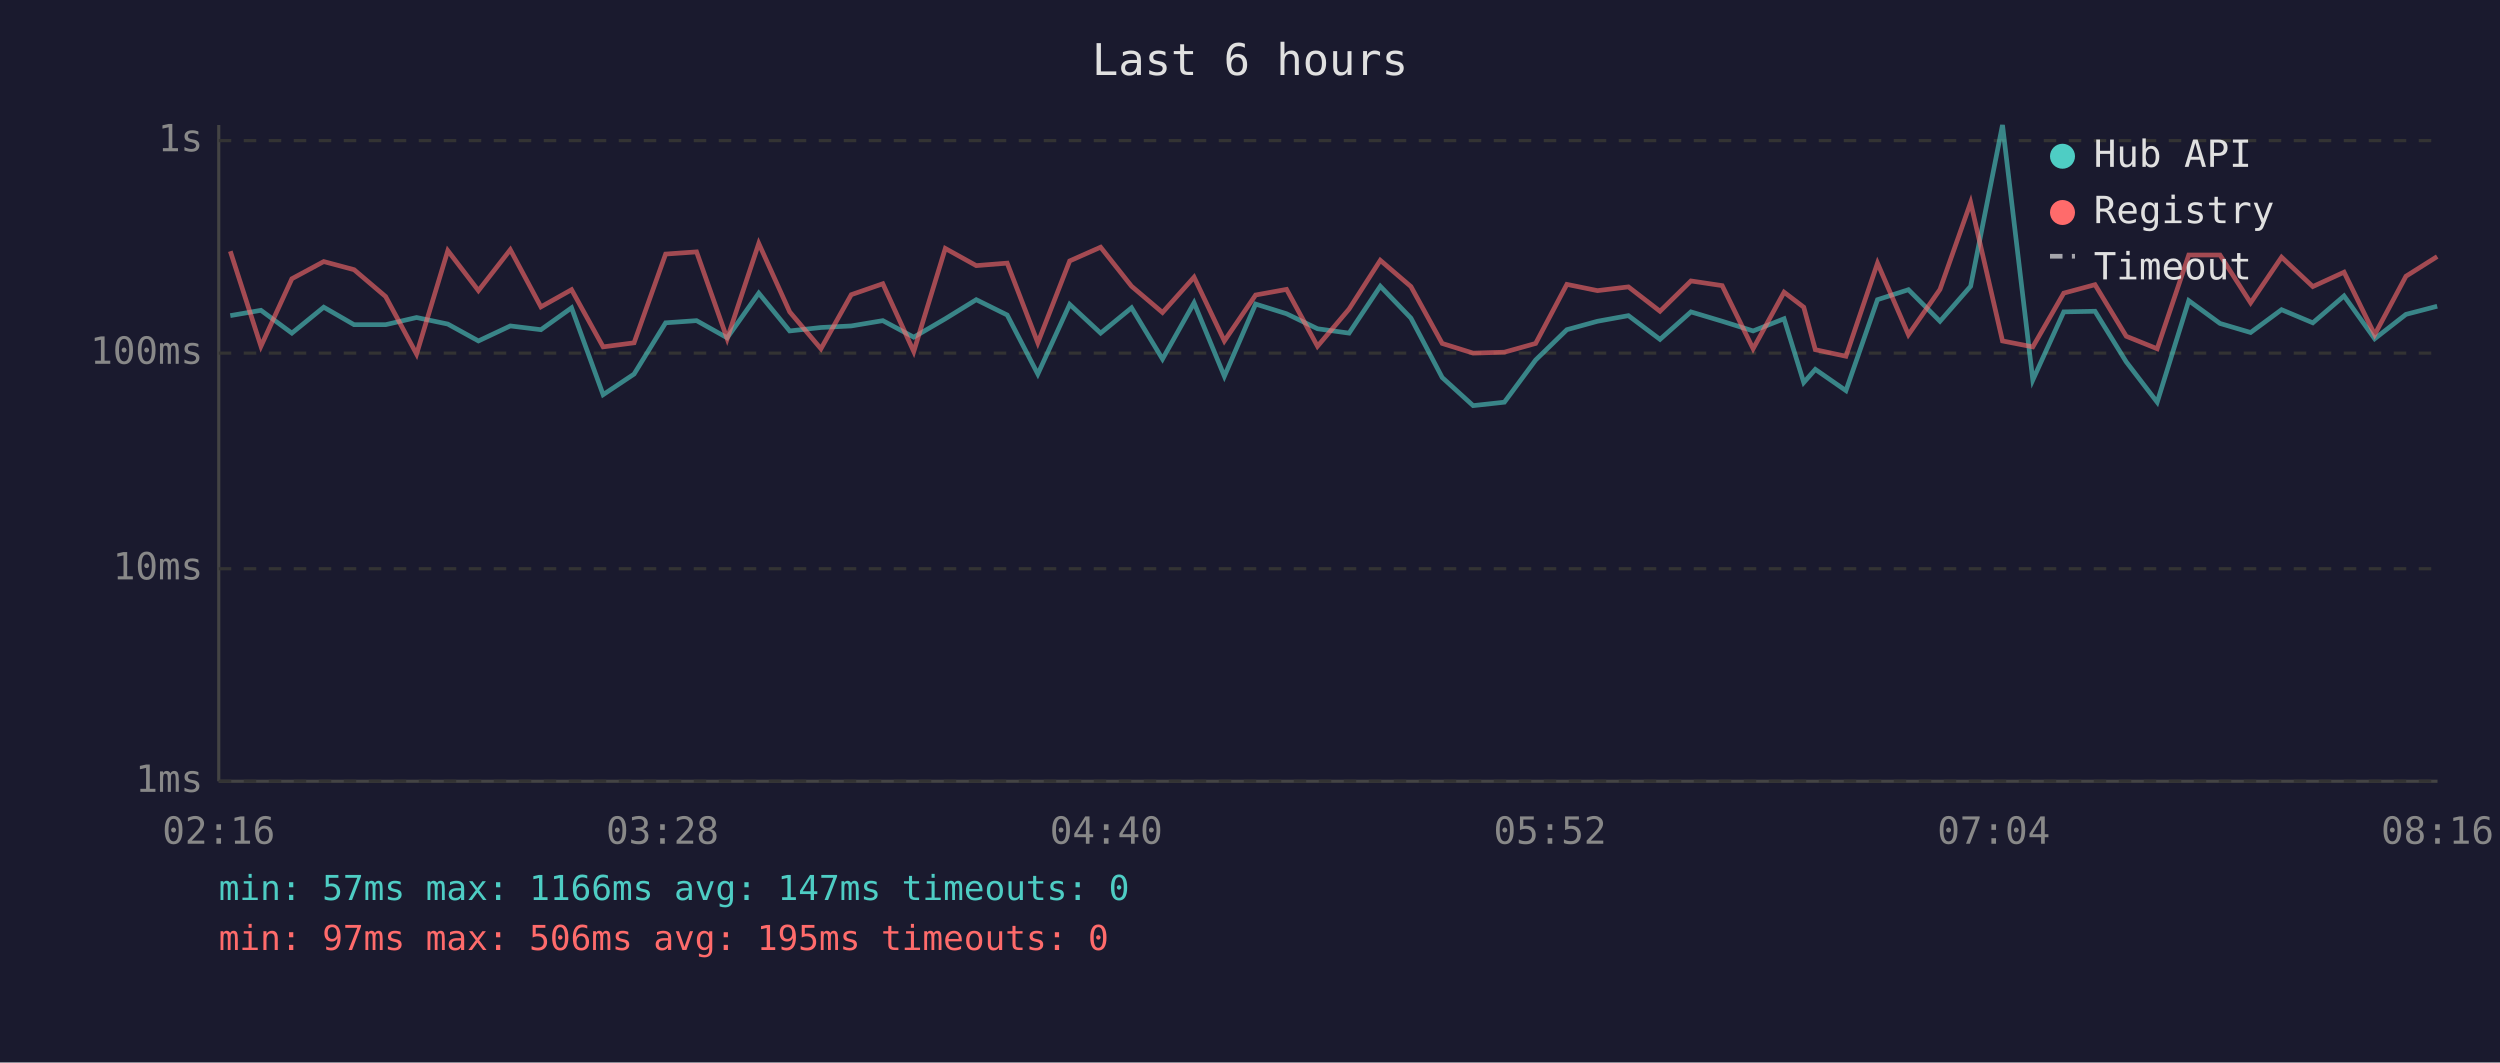
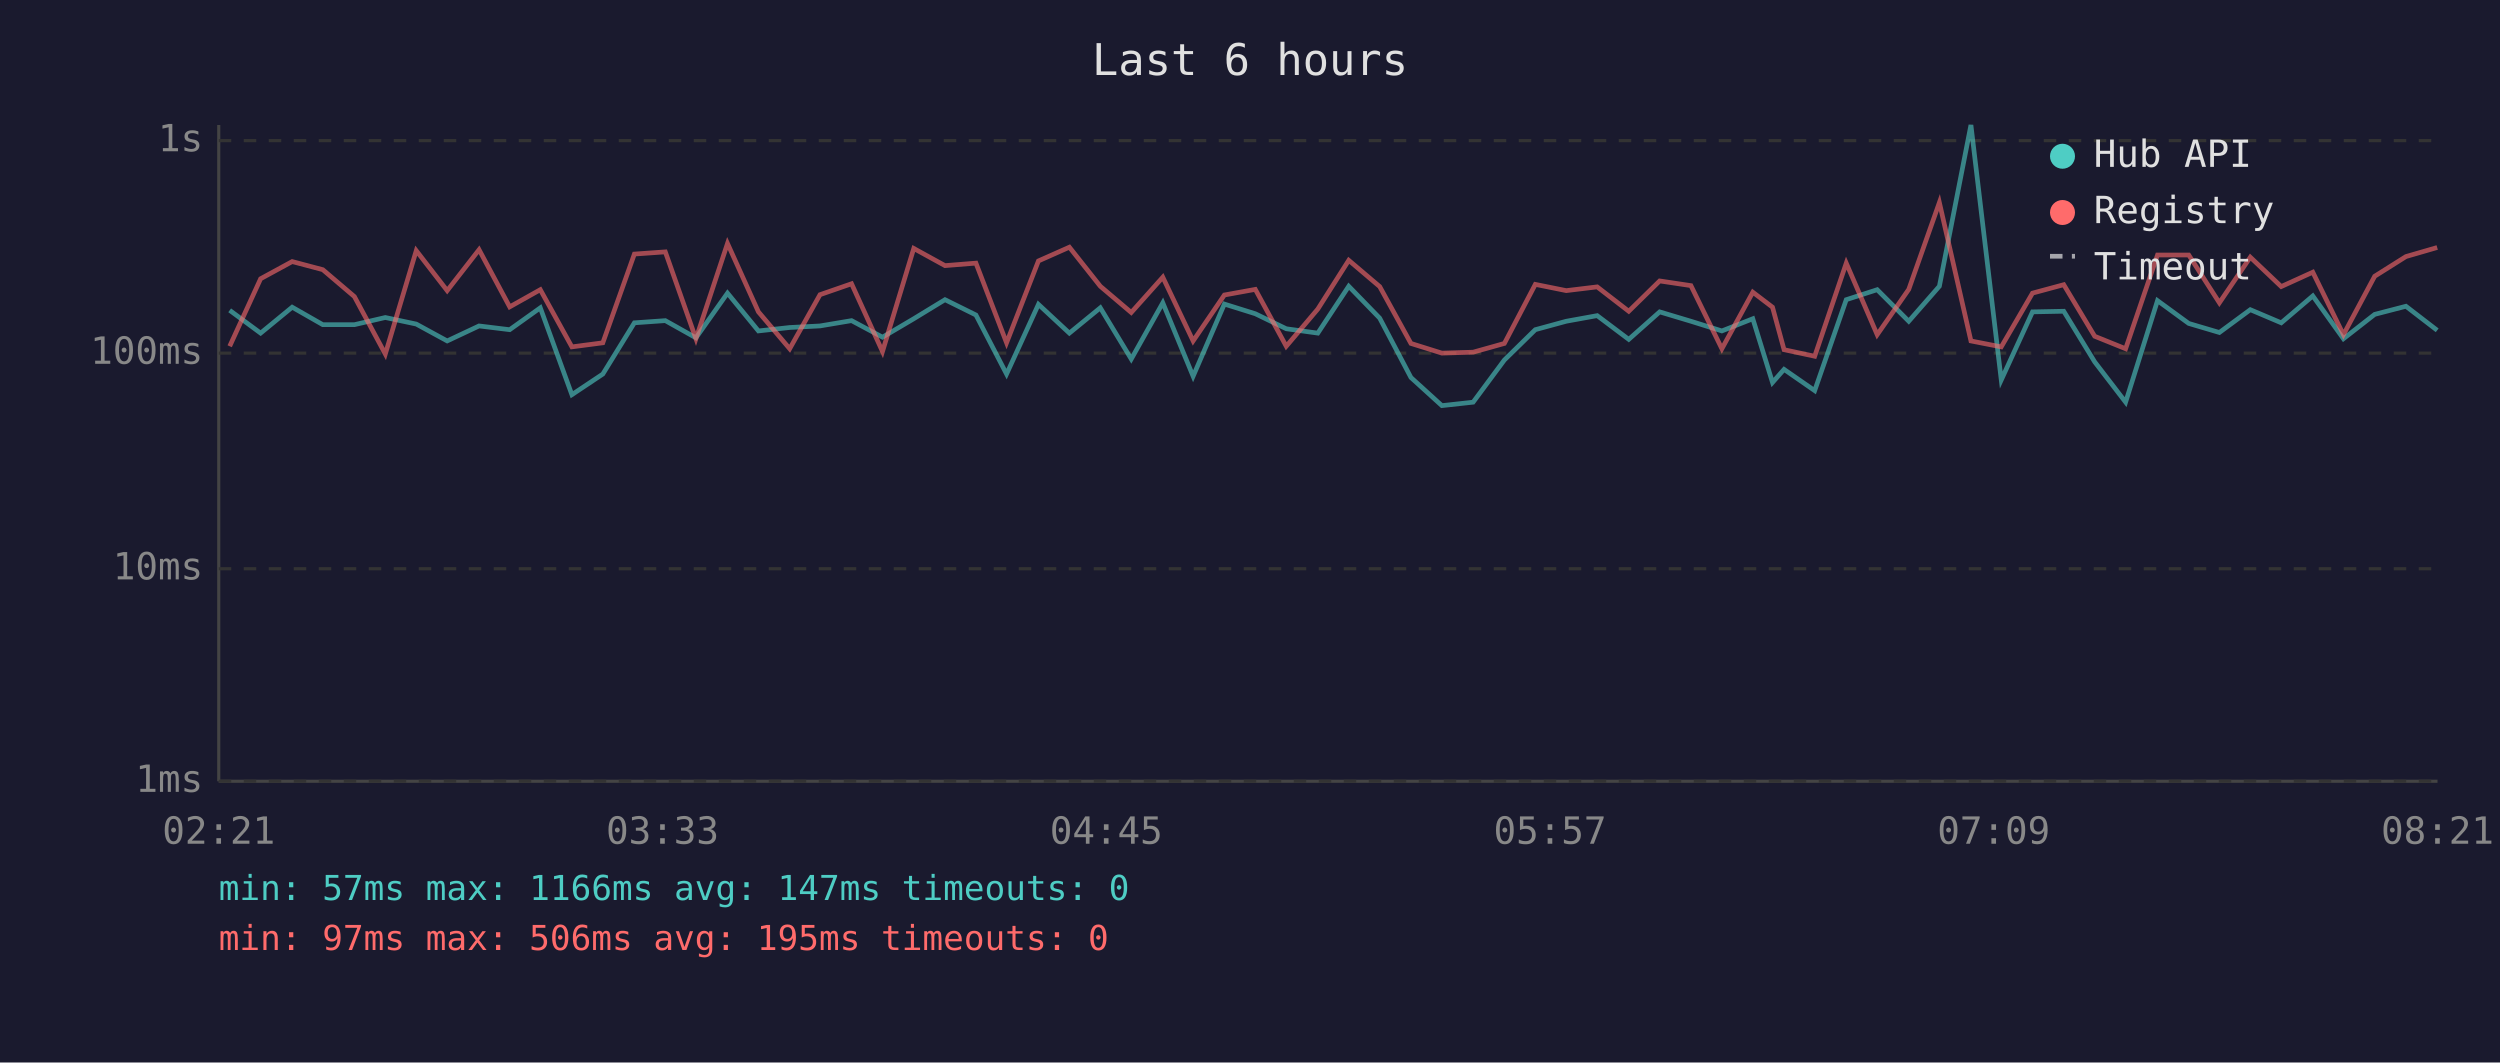
<svg xmlns="http://www.w3.org/2000/svg" viewBox="0 0 800 340" font-family="monospace" font-size="12">
  <rect width="800" height="340" fill="#1a1a2e" />
  <text x="400" y="24" fill="#e0e0e0" font-size="14" text-anchor="middle">Last 6 hours</text>
  <line x1="70" y1="40" x2="70" y2="250" stroke="#444" stroke-width="1" />
  <line x1="70" y1="250" x2="780" y2="250" stroke="#444" stroke-width="1" />
  <line x1="70" y1="250" x2="780" y2="250" stroke="#333" stroke-width="1" stroke-dasharray="4" />
  <text x="65" y="250" fill="#888" text-anchor="end" dominant-baseline="middle">1ms</text>
  <line x1="70" y1="182" x2="780" y2="182" stroke="#333" stroke-width="1" stroke-dasharray="4" />
  <text x="65" y="182" fill="#888" text-anchor="end" dominant-baseline="middle">10ms</text>
  <line x1="70" y1="113" x2="780" y2="113" stroke="#333" stroke-width="1" stroke-dasharray="4" />
  <text x="65" y="113" fill="#888" text-anchor="end" dominant-baseline="middle">100ms</text>
  <line x1="70" y1="45" x2="780" y2="45" stroke="#333" stroke-width="1" stroke-dasharray="4" />
  <text x="65" y="45" fill="#888" text-anchor="end" dominant-baseline="middle">1s</text>
-   <text x="70" y="270" fill="#888" text-anchor="middle">02:16</text>
-   <text x="212" y="270" fill="#888" text-anchor="middle">03:28</text>
-   <text x="354" y="270" fill="#888" text-anchor="middle">04:40</text>
-   <text x="496" y="270" fill="#888" text-anchor="middle">05:52</text>
-   <text x="638" y="270" fill="#888" text-anchor="middle">07:04</text>
-   <text x="780" y="270" fill="#888" text-anchor="middle">08:16</text>
-   <polyline points="73.7,101.0 83.5,99.3 93.4,106.6 103.6,98.3 113.3,103.9 123.4,103.9 133.3,101.6 143.3,103.7 153.1,109.1 163.3,104.3 173.1,105.5 182.9,98.5 193.0,126.3 202.9,119.7 213.0,103.3 222.9,102.6 232.7,108.1 242.8,93.8 252.7,105.9 262.7,104.8 272.4,104.3 282.5,102.6 292.4,107.9 302.5,102.0 312.4,95.9 322.3,100.8 332.1,119.7 342.3,97.4 352.2,106.6 362.1,98.5 372.0,114.9 382.1,96.9 391.8,120.4 401.8,97.3 411.7,100.4 421.6,105.2 431.7,106.6 441.7,91.6 451.5,101.8 461.5,120.8 471.4,129.8 481.4,128.7 491.4,115.2 501.4,105.5 511.2,102.8 521.1,101.0 531.2,108.6 541.1,99.8 551.1,102.8 561.0,105.9 570.9,102.0 577.2,122.4 580.9,118.2 590.7,125.0 600.8,95.9 610.7,92.7 620.8,102.8 630.6,91.6 640.8,40.0 650.5,121.6 660.4,99.8 670.4,99.6 680.4,115.8 690.3,128.7 700.4,96.2 710.4,103.5 720.2,106.4 730.1,99.1 740.1,103.3 750.1,94.7 759.9,108.4 769.9,100.6 779.9,98.0" fill="none" stroke="#4ecdc4" stroke-width="1.5" opacity="0.6" />
-   <polyline points="73.7,80.4 83.5,110.8 93.4,89.2 103.6,83.7 113.3,86.3 123.4,94.9 133.3,113.3 143.3,80.2 153.1,93.0 163.3,79.9 173.1,98.2 182.9,92.7 193.0,111.0 202.9,109.7 213.0,81.3 222.9,80.6 232.7,108.4 242.8,77.9 252.7,99.8 262.7,111.6 272.4,94.3 282.5,90.8 292.4,112.5 302.5,79.5 312.4,85.0 322.3,84.2 332.1,109.7 342.3,83.5 352.2,79.1 362.1,91.6 372.0,100.0 382.1,88.7 391.8,109.1 401.8,94.4 411.7,92.6 421.6,110.8 431.7,98.9 441.7,83.3 451.5,91.7 461.5,109.9 471.4,113.0 481.4,112.7 491.4,109.9 501.4,91.0 511.2,93.0 521.1,91.8 531.2,99.6 541.1,89.9 551.1,91.4 561.0,111.6 570.9,93.5 577.2,98.3 580.9,111.9 590.7,114.0 600.8,84.2 610.7,107.1 620.8,92.6 630.6,64.8 640.8,109.1 650.5,111.0 660.4,93.8 670.4,91.1 680.4,107.6 690.3,111.6 700.4,81.6 710.4,81.6 720.2,96.9 730.1,82.3 740.1,91.7 750.1,87.1 759.9,107.1 769.9,88.4 779.9,82.1" fill="none" stroke="#ff6b6b" stroke-width="1.5" opacity="0.6" />
+   <text x="70" y="270" fill="#888" text-anchor="middle">02:21</text>
+   <text x="212" y="270" fill="#888" text-anchor="middle">03:33</text>
+   <text x="354" y="270" fill="#888" text-anchor="middle">04:45</text>
+   <text x="496" y="270" fill="#888" text-anchor="middle">05:57</text>
+   <text x="638" y="270" fill="#888" text-anchor="middle">07:09</text>
+   <text x="780" y="270" fill="#888" text-anchor="middle">08:21</text>
+   <polyline points="73.5,99.3 83.4,106.6 93.5,98.3 103.3,103.9 113.4,103.9 123.3,101.6 133.2,103.7 143.1,109.1 153.3,104.3 163.1,105.5 172.9,98.5 183.0,126.3 192.9,119.7 203.0,103.3 212.9,102.6 222.7,108.1 232.8,93.8 242.7,105.9 252.7,104.8 262.4,104.3 272.5,102.6 282.4,107.9 292.4,102.0 302.4,95.9 312.3,100.8 322.1,119.7 332.3,97.4 342.2,106.6 352.1,98.5 362.0,114.9 372.1,96.9 381.8,120.4 391.8,97.3 401.7,100.4 411.6,105.2 421.7,106.6 431.6,91.6 441.5,101.8 451.5,120.8 461.4,129.8 471.4,128.7 481.4,115.2 491.3,105.5 501.2,102.8 511.1,101.0 521.2,108.6 531.1,99.8 541.1,102.8 551.0,105.9 560.9,102.0 567.2,122.4 570.9,118.2 580.7,125.0 590.8,95.9 600.7,92.7 610.8,102.8 620.6,91.6 630.7,40.0 640.4,121.6 650.4,99.8 660.4,99.6 670.3,115.8 680.2,128.7 690.4,96.2 700.4,103.5 710.2,106.4 720.1,99.1 730.0,103.3 740.1,94.7 749.9,108.4 759.9,100.6 769.9,98.0 779.9,105.7" fill="none" stroke="#4ecdc4" stroke-width="1.5" opacity="0.6" />
+   <polyline points="73.5,110.8 83.4,89.2 93.5,83.7 103.3,86.3 113.4,94.9 123.3,113.3 133.2,80.2 143.1,93.0 153.3,79.9 163.1,98.2 172.9,92.7 183.0,111.0 192.9,109.7 203.0,81.3 212.9,80.6 222.7,108.4 232.8,77.9 242.7,99.8 252.7,111.6 262.4,94.3 272.5,90.8 282.4,112.5 292.4,79.5 302.4,85.0 312.3,84.2 322.1,109.7 332.3,83.5 342.2,79.1 352.1,91.6 362.0,100.0 372.1,88.7 381.8,109.1 391.8,94.4 401.7,92.6 411.6,110.8 421.7,98.9 431.6,83.3 441.5,91.7 451.5,109.9 461.4,113.0 471.4,112.7 481.4,109.9 491.3,91.0 501.2,93.0 511.1,91.8 521.2,99.6 531.1,89.9 541.1,91.4 551.0,111.6 560.9,93.5 567.2,98.3 570.9,111.9 580.7,114.0 590.8,84.2 600.7,107.1 610.8,92.6 620.6,64.8 630.7,109.1 640.4,111.0 650.4,93.8 660.4,91.1 670.3,107.6 680.2,111.6 690.4,81.6 700.4,81.6 710.2,96.9 720.1,82.3 730.0,91.7 740.1,87.1 749.9,107.1 759.9,88.4 769.9,82.1 779.9,79.2" fill="none" stroke="#ff6b6b" stroke-width="1.5" opacity="0.6" />
  <circle cx="660" cy="50" r="4" fill="#4ecdc4" />
  <text x="670" y="50" fill="#e0e0e0" dominant-baseline="middle">Hub API</text>
  <circle cx="660" cy="68" r="4" fill="#ff6b6b" />
  <text x="670" y="68" fill="#e0e0e0" dominant-baseline="middle">Registry</text>
  <line x1="656" y1="82" x2="664" y2="82" stroke="#e0e0e0" stroke-width="1.5" stroke-dasharray="4,3" opacity="0.7" />
  <text x="670" y="86" fill="#e0e0e0" dominant-baseline="middle">Timeout</text>
  <text x="70" y="288" fill="#4ecdc4" font-size="11">min: 57ms  max: 1166ms  avg: 147ms  timeouts: 0</text>
  <text x="70" y="304" fill="#ff6b6b" font-size="11">min: 97ms  max: 506ms  avg: 195ms  timeouts: 0</text>
</svg>
